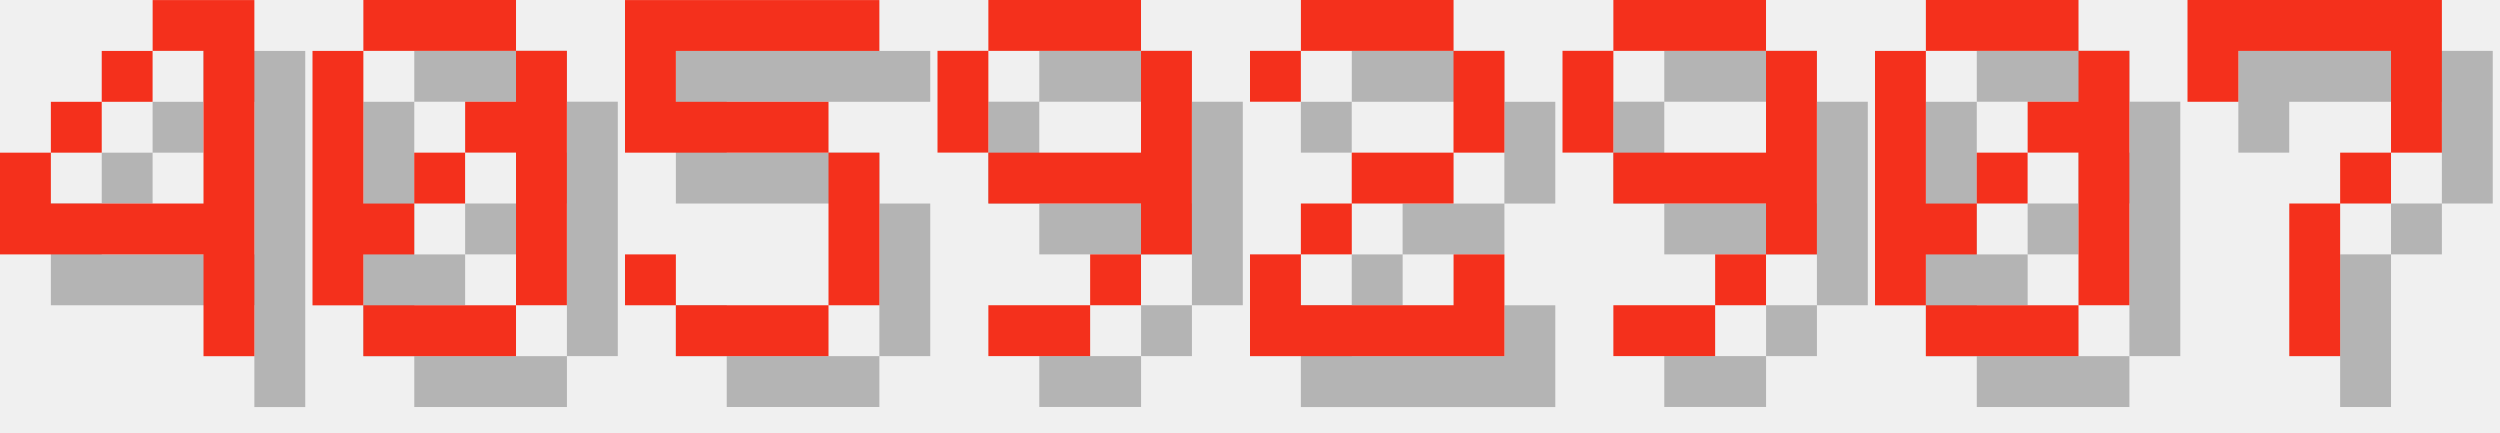
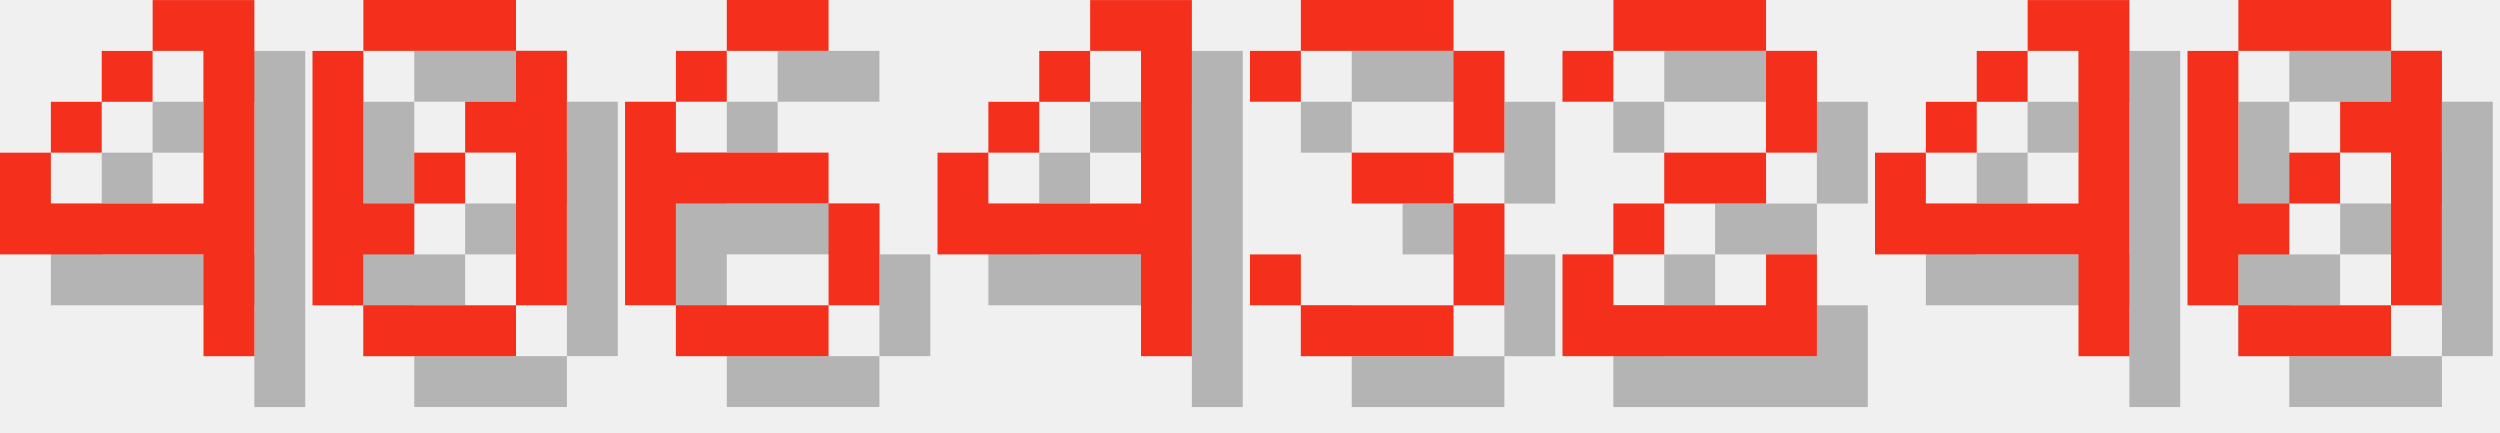
<svg xmlns="http://www.w3.org/2000/svg" version="1.1" width="208.0" height="36">
  <style>
        .text-foreground {
            fill: #F4301C;
        }
        .text-shadow {
            fill: #000000;
            fill-opacity: 0.25;
        }
    </style>
  <g class="digit" id="digit_4" transform="translate(0.0, 0), scale(4)">
    <path id="digit_4_shadow" class="text-shadow" d="m4.233 1.058v1.058h1.058v3.175h-3.175v-1.058h-1.058v2.117h4.233v2.117h1.058v-7.408h-2.117zm-2.117 3.175h1.058v-1.058h-1.058v1.058zm1.058-1.058h1.058v-1.058h-1.058v1.058z" fill-opacity=".5" style="paint-order:stroke fill markers" />
    <path id="digit_4_fg" class="text-foreground" d="m3.175 0v1.058h1.058v3.175h-3.175v-1.058h-1.058v2.117h4.233v2.117h1.058v-7.408h-2.117zm-2.117 3.175h1.058v-1.058h-1.058v1.058zm1.058-1.058h1.058v-1.058h-1.058v1.058z" fill="#fff" style="paint-order:stroke fill markers" />
  </g>
  <g class="digit" id="digit_0" transform="translate(26.0, 0), scale(4)">
    <path id="digit_0_shadow" class="text-shadow" d="m2.117 1.058v1.058h3.175v-1.058h-3.175zm3.175 1.058v1.058h-1.058v1.058h1.058v3.175h1.058v-5.292h-1.058zm0 5.292h-3.175v1.058h3.175v-1.058zm-3.175 0v-1.058h1.058v-1.058h-1.058v-3.175h-1.058v5.292h1.058zm1.058-2.117h1.058v-1.058h-1.058v1.058z" fill-opacity=".5" style="paint-order:stroke fill markers" />
    <path id="digit_0_fg" class="text-foreground" d="m1.058 0v1.058h3.175v-1.058h-3.175zm3.175 1.058v1.058h-1.058v1.058h1.058v3.175h1.058v-5.292h-1.058zm0 5.292h-3.175v1.058h3.175v-1.058zm-3.175 0v-1.058h1.058v-1.058h-1.058v-3.175h-1.058v5.292h1.058zm1.058-2.117h1.058v-1.058h-1.058v1.058z" fill="#fff" style="paint-order:stroke fill markers" />
  </g>
-   <g class="digit" id="digit_5" transform="translate(52.0, 0), scale(4)">
-     <path id="digit_5_shadow" class="text-shadow" d="m1.058 1.058v3.175h4.233v3.175h-3.175v-1.058h-1.058v1.058h1.058v1.058h3.175v-1.058h1.058v-3.175h-1.058v-1.058h-3.175v-1.058h4.233v-1.058h-5.292z" fill-opacity=".5" style="paint-order:stroke fill markers" />
-     <path id="digit_5_fg" class="text-foreground" d="m0 0v3.175h4.233v3.175h-3.175v-1.058h-1.058v1.058h1.058v1.058h3.175v-1.058h1.058v-3.175h-1.058v-1.058h-3.175v-1.058h4.233v-1.058h-5.292z" fill="#fff" style="paint-order:stroke fill markers" />
+   <g class="digit" id="digit_6" transform="translate(52.0, 0), scale(4)">
+     <path id="digit_6_shadow" class="text-shadow" d="m3.175 1.058v1.058h2.117v-1.058h-2.117zm0 1.058h-1.058v1.058h1.058v-1.058zm-1.058 1.058h-1.058v4.233h1.058v-2.117h3.175v-1.058h-3.175v-1.058zm3.175 2.117v2.117h1.058v-2.117h-1.058zm0 2.117h-3.175v1.058h3.175v-1.058z" fill-opacity=".5" style="paint-order:stroke fill markers" />
+     <path id="digit_6_fg" class="text-foreground" d="m2.117 0v1.058h2.117v-1.058h-2.117zm0 1.058h-1.058v1.058h1.058v-1.058zm-1.058 1.058h-1.058v4.233h1.058v-2.117h3.175v-1.058h-3.175v-1.058zm3.175 2.117v2.117h1.058v-2.117h-1.058zm0 2.117h-3.175v1.058h3.175v-1.058z" fill="#fff" style="paint-order:stroke fill markers" />
  </g>
-   <g class="digit" id="digit_9" transform="translate(78.0, 0), scale(4)">
-     <path id="digit_9_shadow" class="text-shadow" d="m2.117 1.058v1.058h3.175v-1.058h-3.175zm3.175 1.058v2.117h-3.175v1.058h3.175v1.058h1.058v-4.233h-1.058zm0 4.233h-1.058v1.058h1.058v-1.058zm-1.058 1.058h-2.117v1.058h2.117v-1.058zm-2.117-3.175v-2.117h-1.058v2.117h1.058z" fill-opacity=".5" style="paint-order:stroke fill markers" />
-     <path id="digit_9_fg" class="text-foreground" d="m1.058 0v1.058h3.175v-1.058h-3.175zm3.175 1.058v2.117h-3.175v1.058h3.175v1.058h1.058v-4.233h-1.058zm0 4.233h-1.058v1.058h1.058v-1.058zm-1.058 1.058h-2.117v1.058h2.117v-1.058zm-2.117-3.175v-2.117h-1.058v2.117h1.058z" fill="#fff" style="paint-order:stroke fill markers" />
+   <g class="digit" id="digit_4" transform="translate(78.0, 0), scale(4)">
+     <path id="digit_4_shadow" class="text-shadow" d="m4.233 1.058v1.058h1.058v3.175h-3.175v-1.058h-1.058v2.117h4.233v2.117h1.058v-7.408h-2.117zm-2.117 3.175h1.058v-1.058h-1.058v1.058zm1.058-1.058h1.058v-1.058h-1.058v1.058z" fill-opacity=".5" style="paint-order:stroke fill markers" />
+     <path id="digit_4_fg" class="text-foreground" d="m3.175 0v1.058h1.058v3.175h-3.175v-1.058h-1.058v2.117h4.233v2.117h1.058v-7.408h-2.117zm-2.117 3.175h1.058v-1.058h-1.058v1.058zm1.058-1.058h1.058v-1.058h-1.058v1.058z" fill="#fff" style="paint-order:stroke fill markers" />
  </g>
-   <g class="digit" id="digit_2" transform="translate(104.0, 0), scale(4)">
+   <g class="digit" id="digit_3" transform="translate(104.0, 0), scale(4)">
+     <path id="digit_3_shadow" class="text-shadow" d="m1.058 2.117v1.058h1.058v-1.058h3.175v2.117h-2.117v1.058h2.117v2.117h-3.175v-1.058h-1.058v1.058h1.058v1.058h3.175v-1.058h1.058v-2.117h-1.058v-1.058h1.058v-2.117h-1.058v-1.058h-3.175v1.058h-1.058z" fill-opacity=".5" style="paint-order:stroke fill markers" />
+     <path id="digit_3_fg" class="text-foreground" d="m0 1.058v1.058h1.058v-1.058h3.175v2.117h-2.117v1.058h2.117v2.117h-3.175v-1.058h-1.058v1.058h1.058v1.058h3.175v-1.058h1.058v-2.117h-1.058v-1.058h1.058v-2.117h-1.058v-1.058h-3.175v1.058h-1.058z" fill="#fff" style="paint-order:stroke fill markers" />
+   </g>
+   <g class="digit" id="digit_2" transform="translate(130.0, 0), scale(4)">
    <path id="digit_2_shadow" class="text-shadow" d="m1.058 2.117v1.058h1.058v-1.058h3.175v2.117h-2.117v1.058h-1.058v1.058h-1.058v2.117h5.292v-2.117h-1.058v1.058h-3.175v-1.058h1.058v-1.058h2.117v-1.058h1.058v-2.117h-1.058v-1.058h-3.175v1.058h-1.058z" fill-opacity=".5" style="paint-order:stroke fill markers" />
    <path id="digit_2_fg" class="text-foreground" d="m0 1.058v1.058h1.058v-1.058h3.175v2.117h-2.117v1.058h-1.058v1.058h-1.058v2.117h5.292v-2.117h-1.058v1.058h-3.175v-1.058h1.058v-1.058h2.117v-1.058h1.058v-2.117h-1.058v-1.058h-3.175v1.058h-1.058z" fill="#fff" style="paint-order:stroke fill markers" />
  </g>
-   <g class="digit" id="digit_9" transform="translate(130.0, 0), scale(4)">
-     <path id="digit_9_shadow" class="text-shadow" d="m2.117 1.058v1.058h3.175v-1.058h-3.175zm3.175 1.058v2.117h-3.175v1.058h3.175v1.058h1.058v-4.233h-1.058zm0 4.233h-1.058v1.058h1.058v-1.058zm-1.058 1.058h-2.117v1.058h2.117v-1.058zm-2.117-3.175v-2.117h-1.058v2.117h1.058z" fill-opacity=".5" style="paint-order:stroke fill markers" />
-     <path id="digit_9_fg" class="text-foreground" d="m1.058 0v1.058h3.175v-1.058h-3.175zm3.175 1.058v2.117h-3.175v1.058h3.175v1.058h1.058v-4.233h-1.058zm0 4.233h-1.058v1.058h1.058v-1.058zm-1.058 1.058h-2.117v1.058h2.117v-1.058zm-2.117-3.175v-2.117h-1.058v2.117h1.058z" fill="#fff" style="paint-order:stroke fill markers" />
+   <g class="digit" id="digit_4" transform="translate(156.0, 0), scale(4)">
+     <path id="digit_4_shadow" class="text-shadow" d="m4.233 1.058v1.058h1.058v3.175h-3.175v-1.058h-1.058v2.117h4.233v2.117h1.058v-7.408h-2.117zm-2.117 3.175h1.058v-1.058h-1.058v1.058zm1.058-1.058h1.058v-1.058h-1.058v1.058z" fill-opacity=".5" style="paint-order:stroke fill markers" />
+     <path id="digit_4_fg" class="text-foreground" d="m3.175 0v1.058h1.058v3.175h-3.175v-1.058h-1.058v2.117h4.233v2.117h1.058v-7.408h-2.117zm-2.117 3.175h1.058v-1.058h-1.058v1.058zm1.058-1.058h1.058v-1.058h-1.058v1.058z" fill="#fff" style="paint-order:stroke fill markers" />
  </g>
-   <g class="digit" id="digit_0" transform="translate(156.0, 0), scale(4)">
+   <g class="digit" id="digit_0" transform="translate(182.0, 0), scale(4)">
    <path id="digit_0_shadow" class="text-shadow" d="m2.117 1.058v1.058h3.175v-1.058h-3.175zm3.175 1.058v1.058h-1.058v1.058h1.058v3.175h1.058v-5.292h-1.058zm0 5.292h-3.175v1.058h3.175v-1.058zm-3.175 0v-1.058h1.058v-1.058h-1.058v-3.175h-1.058v5.292h1.058zm1.058-2.117h1.058v-1.058h-1.058v1.058z" fill-opacity=".5" style="paint-order:stroke fill markers" />
    <path id="digit_0_fg" class="text-foreground" d="m1.058 0v1.058h3.175v-1.058h-3.175zm3.175 1.058v1.058h-1.058v1.058h1.058v3.175h1.058v-5.292h-1.058zm0 5.292h-3.175v1.058h3.175v-1.058zm-3.175 0v-1.058h1.058v-1.058h-1.058v-3.175h-1.058v5.292h1.058zm1.058-2.117h1.058v-1.058h-1.058v1.058z" fill="#fff" style="paint-order:stroke fill markers" />
  </g>
-   <g class="digit" id="digit_7" transform="translate(182.0, 0), scale(4)">
-     <path id="digit_7_shadow" class="text-shadow" d="m1.058 1.058 2e-6 2.117h1.058v-1.058h3.175v1.058l2e-7 1.058h-1.058v1.058h-1.058l4e-7 3.175 1.058 1e-7v-3.175h1.058v-1.058h1.058l5e-7 -1.058v-2.117z" fill-opacity=".5" style="paint-order:stroke fill markers" />
-     <path id="digit_7_fg" class="text-foreground" d="m0 0 2e-6 2.117h1.058v-1.058h3.175v1.058l2e-7 1.058h-1.058v1.058h-1.058l4e-7 3.175 1.058 1e-7v-3.175h1.058v-1.058h1.058l5e-7 -1.058v-2.117z" fill="#fff" style="paint-order:stroke fill markers" />
-   </g>
</svg>
